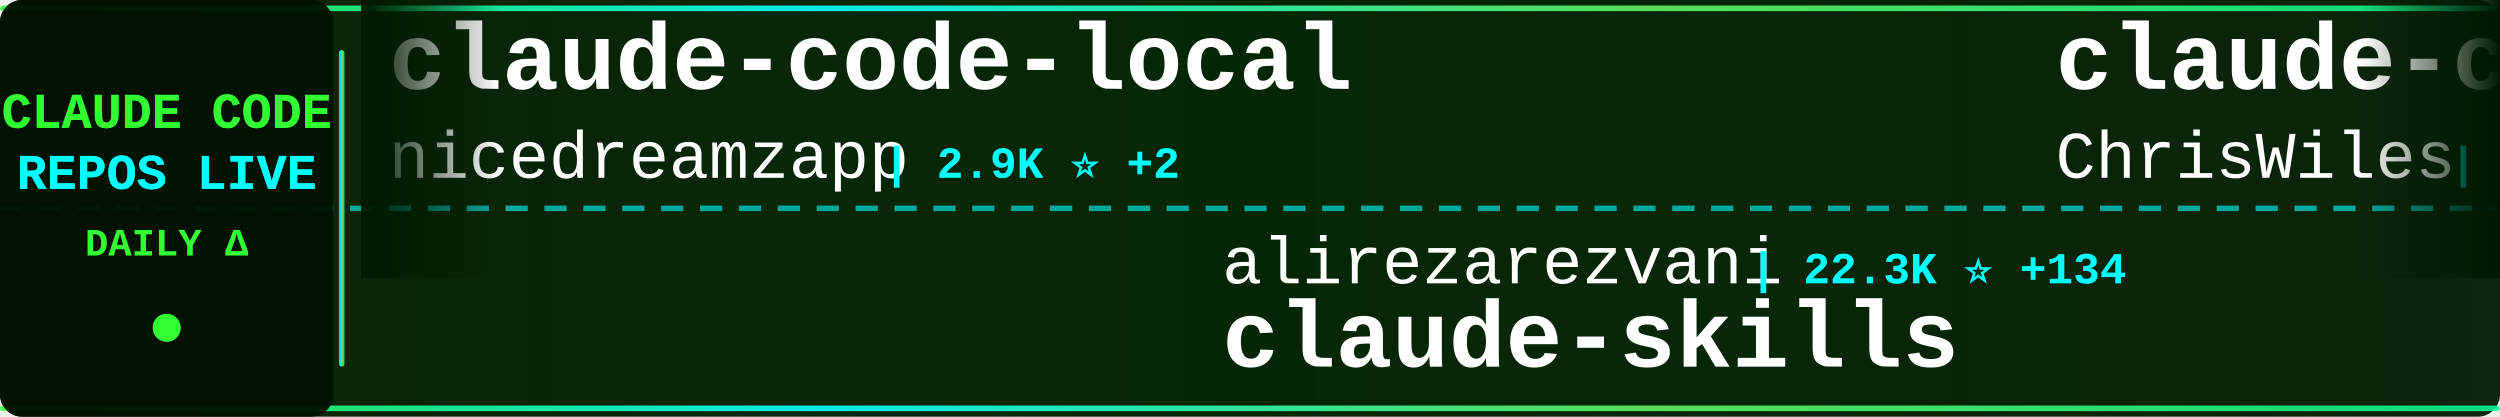
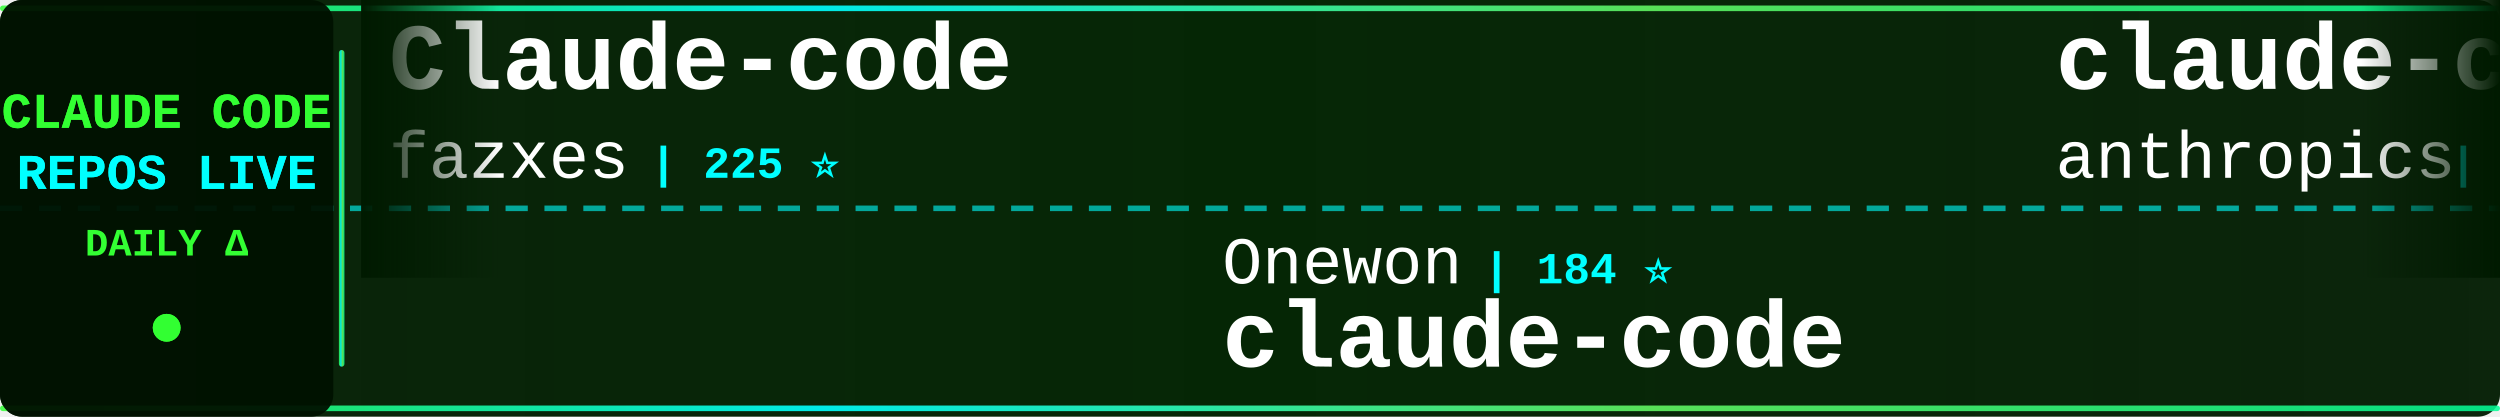
<svg xmlns="http://www.w3.org/2000/svg" width="900" height="150">
  <defs>
    <linearGradient id="tickerBg" x1="0%" y1="0%" x2="100%" y2="0%">
      <stop offset="0%" style="stop-color:#001a00;stop-opacity:0.95" />
      <stop offset="50%" style="stop-color:#002200;stop-opacity:0.98" />
      <stop offset="100%" style="stop-color:#001a00;stop-opacity:0.95" />
    </linearGradient>
    <linearGradient id="borderGrad" x1="0%" y1="0%" x2="100%" y2="0%">
      <stop offset="0%" style="stop-color:#33ff33;stop-opacity:0.85">
        <animate attributeName="stop-opacity" values="0.85;1;0.85" dur="2s" repeatCount="indefinite" />
      </stop>
      <stop offset="33%" style="stop-color:#00ffff;stop-opacity:0.9">
        <animate attributeName="stop-opacity" values="0.9;1;0.9" dur="2.2s" repeatCount="indefinite" />
      </stop>
      <stop offset="66%" style="stop-color:#66ff66;stop-opacity:0.85">
        <animate attributeName="stop-opacity" values="0.85;1;0.85" dur="1.8s" repeatCount="indefinite" />
      </stop>
      <stop offset="100%" style="stop-color:#00ff99;stop-opacity:0.85">
        <animate attributeName="stop-opacity" values="0.85;1;0.85" dur="2s" repeatCount="indefinite" />
      </stop>
    </linearGradient>
    <filter id="textGlow">
      <feGaussianBlur stdDeviation="0.1" result="coloredBlur" />
      <feMerge>
        <feMergeNode in="coloredBlur" />
        <feMergeNode in="SourceGraphic" />
      </feMerge>
    </filter>
    <filter id="metricGlow">
      <feGaussianBlur stdDeviation="0.2" result="coloredBlur" />
      <feMerge>
        <feMergeNode in="coloredBlur" />
        <feMergeNode in="SourceGraphic" />
      </feMerge>
    </filter>
    <linearGradient id="leftFade" x1="0%" y1="0%" x2="100%" y2="0%">
      <stop offset="0%" style="stop-color:#001a00;stop-opacity:1" />
      <stop offset="100%" style="stop-color:#001a00;stop-opacity:0" />
    </linearGradient>
    <linearGradient id="rightFade" x1="0%" y1="0%" x2="100%" y2="0%">
      <stop offset="0%" style="stop-color:#001a00;stop-opacity:0" />
      <stop offset="100%" style="stop-color:#001a00;stop-opacity:1" />
    </linearGradient>
  </defs>
  <rect width="900" height="150" fill="url(#tickerBg)" rx="8" />
  <rect x="0" y="2" width="900" height="2" fill="url(#borderGrad)" rx="1" />
  <rect x="0" y="146" width="900" height="2" fill="url(#borderGrad)" rx="1" />
  <line x1="0" y1="75" x2="900" y2="75" stroke="#00ffff" stroke-width="2" stroke-dasharray="8 6" opacity="0.6" />
  <rect x="0" y="0" width="120" height="150" fill="#001100" opacity="0.95" rx="8" />
  <text x="60" y="46" font-family="'Courier New', monospace" font-size="18" font-weight="bold" fill="#33ff33" text-anchor="middle" filter="url(#textGlow)">
    CLAUDE CODE
  </text>
  <text x="60" y="68" font-family="'Courier New', monospace" font-size="18" font-weight="bold" fill="#00ffff" text-anchor="middle" filter="url(#textGlow)">
    REPOS LIVE
  </text>
  <text x="60" y="92" font-family="'Courier New', monospace" font-size="14" font-weight="bold" fill="#33ff33" text-anchor="middle">
    DAILY Δ
  </text>
  <circle cx="60" cy="118" r="5" fill="#33ff33" filter="url(#metricGlow)">
    <animate attributeName="r" values="4;6;4" dur="1.5s" repeatCount="indefinite" />
    <animate attributeName="opacity" values="0.6;1;0.6" dur="1.5s" repeatCount="indefinite" />
  </circle>
  <rect x="122" y="18" width="2" height="114" fill="url(#borderGrad)" rx="1" />
  <clipPath id="tickerClip">
    <rect x="130" y="0" width="770" height="150" />
  </clipPath>
  <g clip-path="url(#tickerClip)">
    <g id="tickerItems">
      <animateTransform attributeName="transform" attributeType="XML" type="translate" from="0 0" to="-3000 0" dur="54s" repeatCount="indefinite" />
      <g transform="translate(0, 0)">
-         <text x="140" y="32" font-family="'Courier New', monospace" font-size="34" font-weight="bold" fill="#ffffff">claude-code-local</text>
-         <text x="140" y="64" font-family="'Courier New', monospace" font-size="24" font-weight="normal" fill="#ffffff" opacity="1.0">nicedreamzapp</text>
-         <text x="318" y="64" font-family="'Courier New', monospace" font-size="16" font-weight="bold" fill="#00ffff"> | 2.9K ⭐ +2</text>
+         <text x="140" y="32" font-family="'Courier New', monospace" font-size="34" font-weight="bold" fill="#ffffff">Claude-code</text>
+         <text x="140" y="64" font-family="'Courier New', monospace" font-size="24" font-weight="normal" fill="#ffffff" opacity="1.0">fazxes</text>
+         <text x="234" y="64" font-family="'Courier New', monospace" font-size="16" font-weight="bold" fill="#00ffff"> | 225 ⭐</text>
      </g>
      <g transform="translate(300, 0)">
-         <text x="140" y="102" font-family="'Courier New', monospace" font-size="24" font-weight="normal" fill="#ffffff" opacity="1.0">alirezarezvani</text>
-         <text x="330" y="102" font-family="'Courier New', monospace" font-size="16" font-weight="bold" fill="#00ffff"> | 22.3K ⭐ +134</text>
-         <text x="140" y="132" font-family="'Courier New', monospace" font-size="34" font-weight="bold" fill="#ffffff">claude-skills</text>
-       </g>
-       <g transform="translate(600, 0)">
-         <text x="140" y="32" font-family="'Courier New', monospace" font-size="34" font-weight="bold" fill="#ffffff">claude-code-showcase</text>
-         <text x="140" y="64" font-family="'Courier New', monospace" font-size="24" font-weight="normal" fill="#ffffff" opacity="1.0">ChrisWiles</text>
-         <text x="282" y="64" font-family="'Courier New', monospace" font-size="16" font-weight="bold" fill="#00ffff"> | 6.0K ⭐ +3</text>
-       </g>
-       <g transform="translate(900, 0)">
-         <text x="140" y="102" font-family="'Courier New', monospace" font-size="24" font-weight="normal" fill="#ffffff" opacity="1.0">Windy3f3f3f3f</text>
-         <text x="318" y="102" font-family="'Courier New', monospace" font-size="16" font-weight="bold" fill="#00ffff"> | 3.1K ⭐ +11</text>
-         <text x="140" y="132" font-family="'Courier New', monospace" font-size="34" font-weight="bold" fill="#ffffff">how-claude-code-works</text>
-       </g>
-       <g transform="translate(1200, 0)">
-         <text x="140" y="32" font-family="'Courier New', monospace" font-size="34" font-weight="bold" fill="#ffffff">claude-code</text>
-         <text x="140" y="64" font-family="'Courier New', monospace" font-size="24" font-weight="normal" fill="#ffffff" opacity="1.0">lowcortisolprogrammer</text>
-         <text x="414" y="64" font-family="'Courier New', monospace" font-size="16" font-weight="bold" fill="#00ffff"> | 171 ⭐</text>
-       </g>
-       <g transform="translate(1500, 0)">
        <text x="140" y="102" font-family="'Courier New', monospace" font-size="24" font-weight="normal" fill="#ffffff" opacity="1.0">Onewon</text>
        <text x="234" y="102" font-family="'Courier New', monospace" font-size="16" font-weight="bold" fill="#00ffff"> | 184 ⭐</text>
        <text x="140" y="132" font-family="'Courier New', monospace" font-size="34" font-weight="bold" fill="#ffffff">claude-code</text>
      </g>
+       <g transform="translate(600, 0)">
+         <text x="140" y="32" font-family="'Courier New', monospace" font-size="34" font-weight="bold" fill="#ffffff">claude-code-base-action</text>
+         <text x="140" y="64" font-family="'Courier New', monospace" font-size="24" font-weight="normal" fill="#ffffff" opacity="1.0">anthropics</text>
+         <text x="282" y="64" font-family="'Courier New', monospace" font-size="16" font-weight="bold" fill="#00ffff"> | 902 ⭐ +1</text>
+       </g>
+       <g transform="translate(900, 0)">
+         <text x="140" y="102" font-family="'Courier New', monospace" font-size="24" font-weight="normal" fill="#ffffff" opacity="1.0">router-for-me</text>
+         <text x="318" y="102" font-family="'Courier New', monospace" font-size="16" font-weight="bold" fill="#00ffff"> | 40.7K ⭐ +792</text>
+         <text x="140" y="132" font-family="'Courier New', monospace" font-size="34" font-weight="bold" fill="#ffffff">CLIProxyAPI</text>
+       </g>
+       <g transform="translate(1200, 0)">
+         <text x="140" y="32" font-family="'Courier New', monospace" font-size="34" font-weight="bold" fill="#ffffff">pi-vs-claude-code</text>
+         <text x="140" y="64" font-family="'Courier New', monospace" font-size="24" font-weight="normal" fill="#ffffff" opacity="1.0">disler</text>
+         <text x="234" y="64" font-family="'Courier New', monospace" font-size="16" font-weight="bold" fill="#00ffff"> | 1.5K ⭐ +2</text>
+       </g>
+       <g transform="translate(1500, 0)">
+         <text x="140" y="102" font-family="'Courier New', monospace" font-size="24" font-weight="normal" fill="#ffffff" opacity="1.0">oboard</text>
+         <text x="234" y="102" font-family="'Courier New', monospace" font-size="16" font-weight="bold" fill="#00ffff"> | 3.2K ⭐ +1</text>
+         <text x="140" y="132" font-family="'Courier New', monospace" font-size="34" font-weight="bold" fill="#ffffff">claude-code-rev</text>
+       </g>
      <g transform="translate(1800, 0)">
-         <text x="140" y="32" font-family="'Courier New', monospace" font-size="34" font-weight="bold" fill="#ffffff">claude-code-my-workflow</text>
-         <text x="140" y="64" font-family="'Courier New', monospace" font-size="24" font-weight="normal" fill="#ffffff" opacity="1.0">pedrohcgs</text>
-         <text x="270" y="64" font-family="'Courier New', monospace" font-size="16" font-weight="bold" fill="#00ffff"> | 1.4K ⭐ +3</text>
+         <text x="140" y="32" font-family="'Courier New', monospace" font-size="34" font-weight="bold" fill="#ffffff">claude-code-guide</text>
+         <text x="140" y="64" font-family="'Courier New', monospace" font-size="24" font-weight="normal" fill="#ffffff" opacity="1.0">Cranot</text>
+         <text x="234" y="64" font-family="'Courier New', monospace" font-size="16" font-weight="bold" fill="#00ffff"> | 2.8K ⭐</text>
      </g>
      <g transform="translate(2100, 0)">
-         <text x="140" y="102" font-family="'Courier New', monospace" font-size="24" font-weight="normal" fill="#ffffff" opacity="1.0">jqueryscript</text>
-         <text x="306" y="102" font-family="'Courier New', monospace" font-size="16" font-weight="bold" fill="#00ffff"> | 463 ⭐</text>
-         <text x="140" y="132" font-family="'Courier New', monospace" font-size="34" font-weight="bold" fill="#ffffff">awesome-claude-code</text>
+         <text x="140" y="102" font-family="'Courier New', monospace" font-size="24" font-weight="normal" fill="#ffffff" opacity="1.0">KPR111</text>
+         <text x="234" y="102" font-family="'Courier New', monospace" font-size="16" font-weight="bold" fill="#00ffff"> | 18 ⭐</text>
+         <text x="140" y="132" font-family="'Courier New', monospace" font-size="34" font-weight="bold" fill="#ffffff">Claude-Code</text>
      </g>
      <g transform="translate(2400, 0)">
-         <text x="140" y="32" font-family="'Courier New', monospace" font-size="34" font-weight="bold" fill="#ffffff">Claude-Code</text>
-         <text x="140" y="64" font-family="'Courier New', monospace" font-size="24" font-weight="normal" fill="#ffffff" opacity="1.0">OrcaWhisper</text>
-         <text x="294" y="64" font-family="'Courier New', monospace" font-size="16" font-weight="bold" fill="#00ffff"> | 83 ⭐</text>
+         <text x="140" y="32" font-family="'Courier New', monospace" font-size="34" font-weight="bold" fill="#ffffff">claude-code-system-promp...</text>
+         <text x="140" y="64" font-family="'Courier New', monospace" font-size="24" font-weight="normal" fill="#ffffff" opacity="1.0">Piebald-AI</text>
+         <text x="282" y="64" font-family="'Courier New', monospace" font-size="16" font-weight="bold" fill="#00ffff"> | 11.8K ⭐ +19</text>
      </g>
      <g transform="translate(2700, 0)">
-         <text x="140" y="102" font-family="'Courier New', monospace" font-size="24" font-weight="normal" fill="#ffffff" opacity="1.0">jeremylongshore</text>
-         <text x="342" y="102" font-family="'Courier New', monospace" font-size="16" font-weight="bold" fill="#00ffff"> | 2.5K ⭐ +7</text>
-         <text x="140" y="132" font-family="'Courier New', monospace" font-size="34" font-weight="bold" fill="#ffffff">claude-code-plugins-plus...</text>
+         <text x="140" y="102" font-family="'Courier New', monospace" font-size="24" font-weight="normal" fill="#ffffff" opacity="1.0">mehmoodosman</text>
+         <text x="306" y="102" font-family="'Courier New', monospace" font-size="16" font-weight="bold" fill="#00ffff"> | 170 ⭐</text>
+         <text x="140" y="132" font-family="'Courier New', monospace" font-size="34" font-weight="bold" fill="#ffffff">claude-code</text>
      </g>
      <g transform="translate(3000, 0)">
-         <text x="140" y="32" font-family="'Courier New', monospace" font-size="34" font-weight="bold" fill="#ffffff">claude-code-local</text>
-         <text x="140" y="64" font-family="'Courier New', monospace" font-size="24" font-weight="normal" fill="#ffffff" opacity="1.0">nicedreamzapp</text>
-         <text x="318" y="64" font-family="'Courier New', monospace" font-size="16" font-weight="bold" fill="#00ffff"> | 2.9K ⭐ +2</text>
+         <text x="140" y="32" font-family="'Courier New', monospace" font-size="34" font-weight="bold" fill="#ffffff">Claude-code</text>
+         <text x="140" y="64" font-family="'Courier New', monospace" font-size="24" font-weight="normal" fill="#ffffff" opacity="1.0">fazxes</text>
+         <text x="234" y="64" font-family="'Courier New', monospace" font-size="16" font-weight="bold" fill="#00ffff"> | 225 ⭐</text>
      </g>
      <g transform="translate(3300, 0)">
-         <text x="140" y="102" font-family="'Courier New', monospace" font-size="24" font-weight="normal" fill="#ffffff" opacity="1.0">alirezarezvani</text>
-         <text x="330" y="102" font-family="'Courier New', monospace" font-size="16" font-weight="bold" fill="#00ffff"> | 22.3K ⭐ +134</text>
-         <text x="140" y="132" font-family="'Courier New', monospace" font-size="34" font-weight="bold" fill="#ffffff">claude-skills</text>
+         <text x="140" y="102" font-family="'Courier New', monospace" font-size="24" font-weight="normal" fill="#ffffff" opacity="1.0">Onewon</text>
+         <text x="234" y="102" font-family="'Courier New', monospace" font-size="16" font-weight="bold" fill="#00ffff"> | 184 ⭐</text>
+         <text x="140" y="132" font-family="'Courier New', monospace" font-size="34" font-weight="bold" fill="#ffffff">claude-code</text>
      </g>
      <g transform="translate(3600, 0)">
-         <text x="140" y="32" font-family="'Courier New', monospace" font-size="34" font-weight="bold" fill="#ffffff">claude-code-showcase</text>
-         <text x="140" y="64" font-family="'Courier New', monospace" font-size="24" font-weight="normal" fill="#ffffff" opacity="1.0">ChrisWiles</text>
-         <text x="282" y="64" font-family="'Courier New', monospace" font-size="16" font-weight="bold" fill="#00ffff"> | 6.0K ⭐ +3</text>
+         <text x="140" y="32" font-family="'Courier New', monospace" font-size="34" font-weight="bold" fill="#ffffff">claude-code-base-action</text>
+         <text x="140" y="64" font-family="'Courier New', monospace" font-size="24" font-weight="normal" fill="#ffffff" opacity="1.0">anthropics</text>
+         <text x="282" y="64" font-family="'Courier New', monospace" font-size="16" font-weight="bold" fill="#00ffff"> | 902 ⭐ +1</text>
      </g>
      <g transform="translate(3900, 0)">
-         <text x="140" y="102" font-family="'Courier New', monospace" font-size="24" font-weight="normal" fill="#ffffff" opacity="1.0">Windy3f3f3f3f</text>
-         <text x="318" y="102" font-family="'Courier New', monospace" font-size="16" font-weight="bold" fill="#00ffff"> | 3.1K ⭐ +11</text>
-         <text x="140" y="132" font-family="'Courier New', monospace" font-size="34" font-weight="bold" fill="#ffffff">how-claude-code-works</text>
+         <text x="140" y="102" font-family="'Courier New', monospace" font-size="24" font-weight="normal" fill="#ffffff" opacity="1.0">router-for-me</text>
+         <text x="318" y="102" font-family="'Courier New', monospace" font-size="16" font-weight="bold" fill="#00ffff"> | 40.7K ⭐ +792</text>
+         <text x="140" y="132" font-family="'Courier New', monospace" font-size="34" font-weight="bold" fill="#ffffff">CLIProxyAPI</text>
      </g>
    </g>
  </g>
  <rect x="130" y="0" width="50" height="100" fill="url(#leftFade)" />
  <rect x="850" y="0" width="50" height="100" fill="url(#rightFade)" />
</svg>
